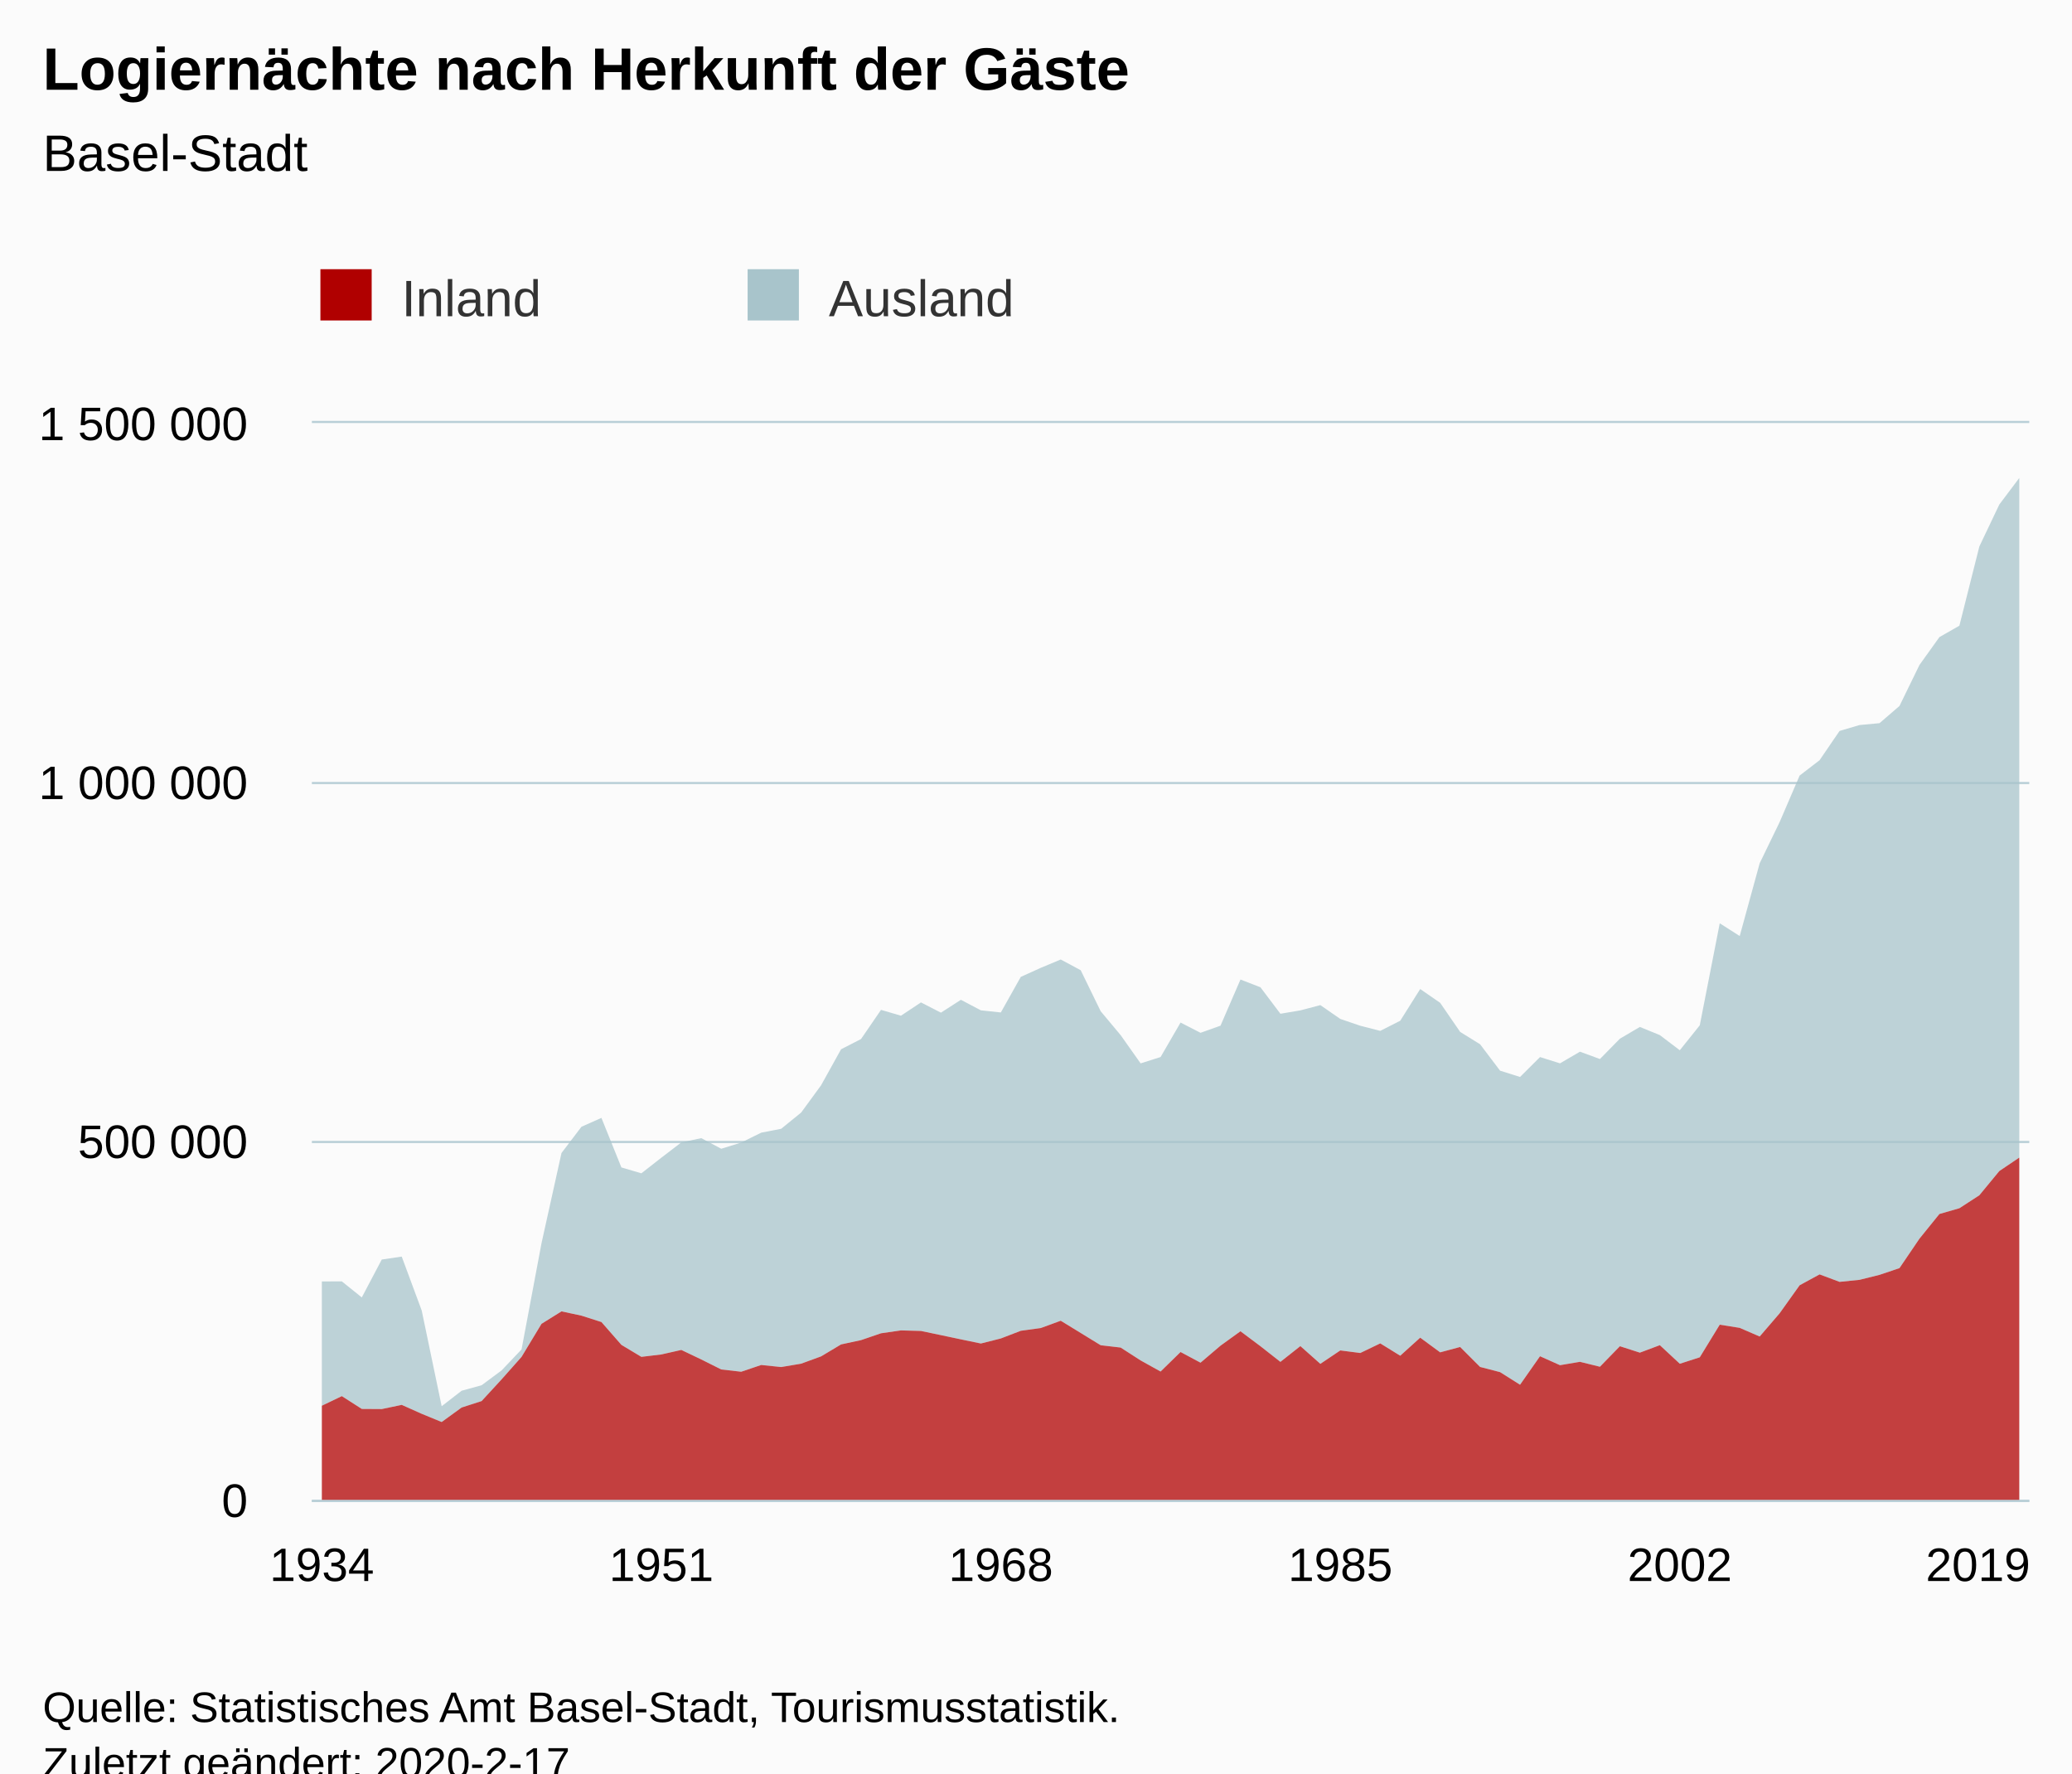
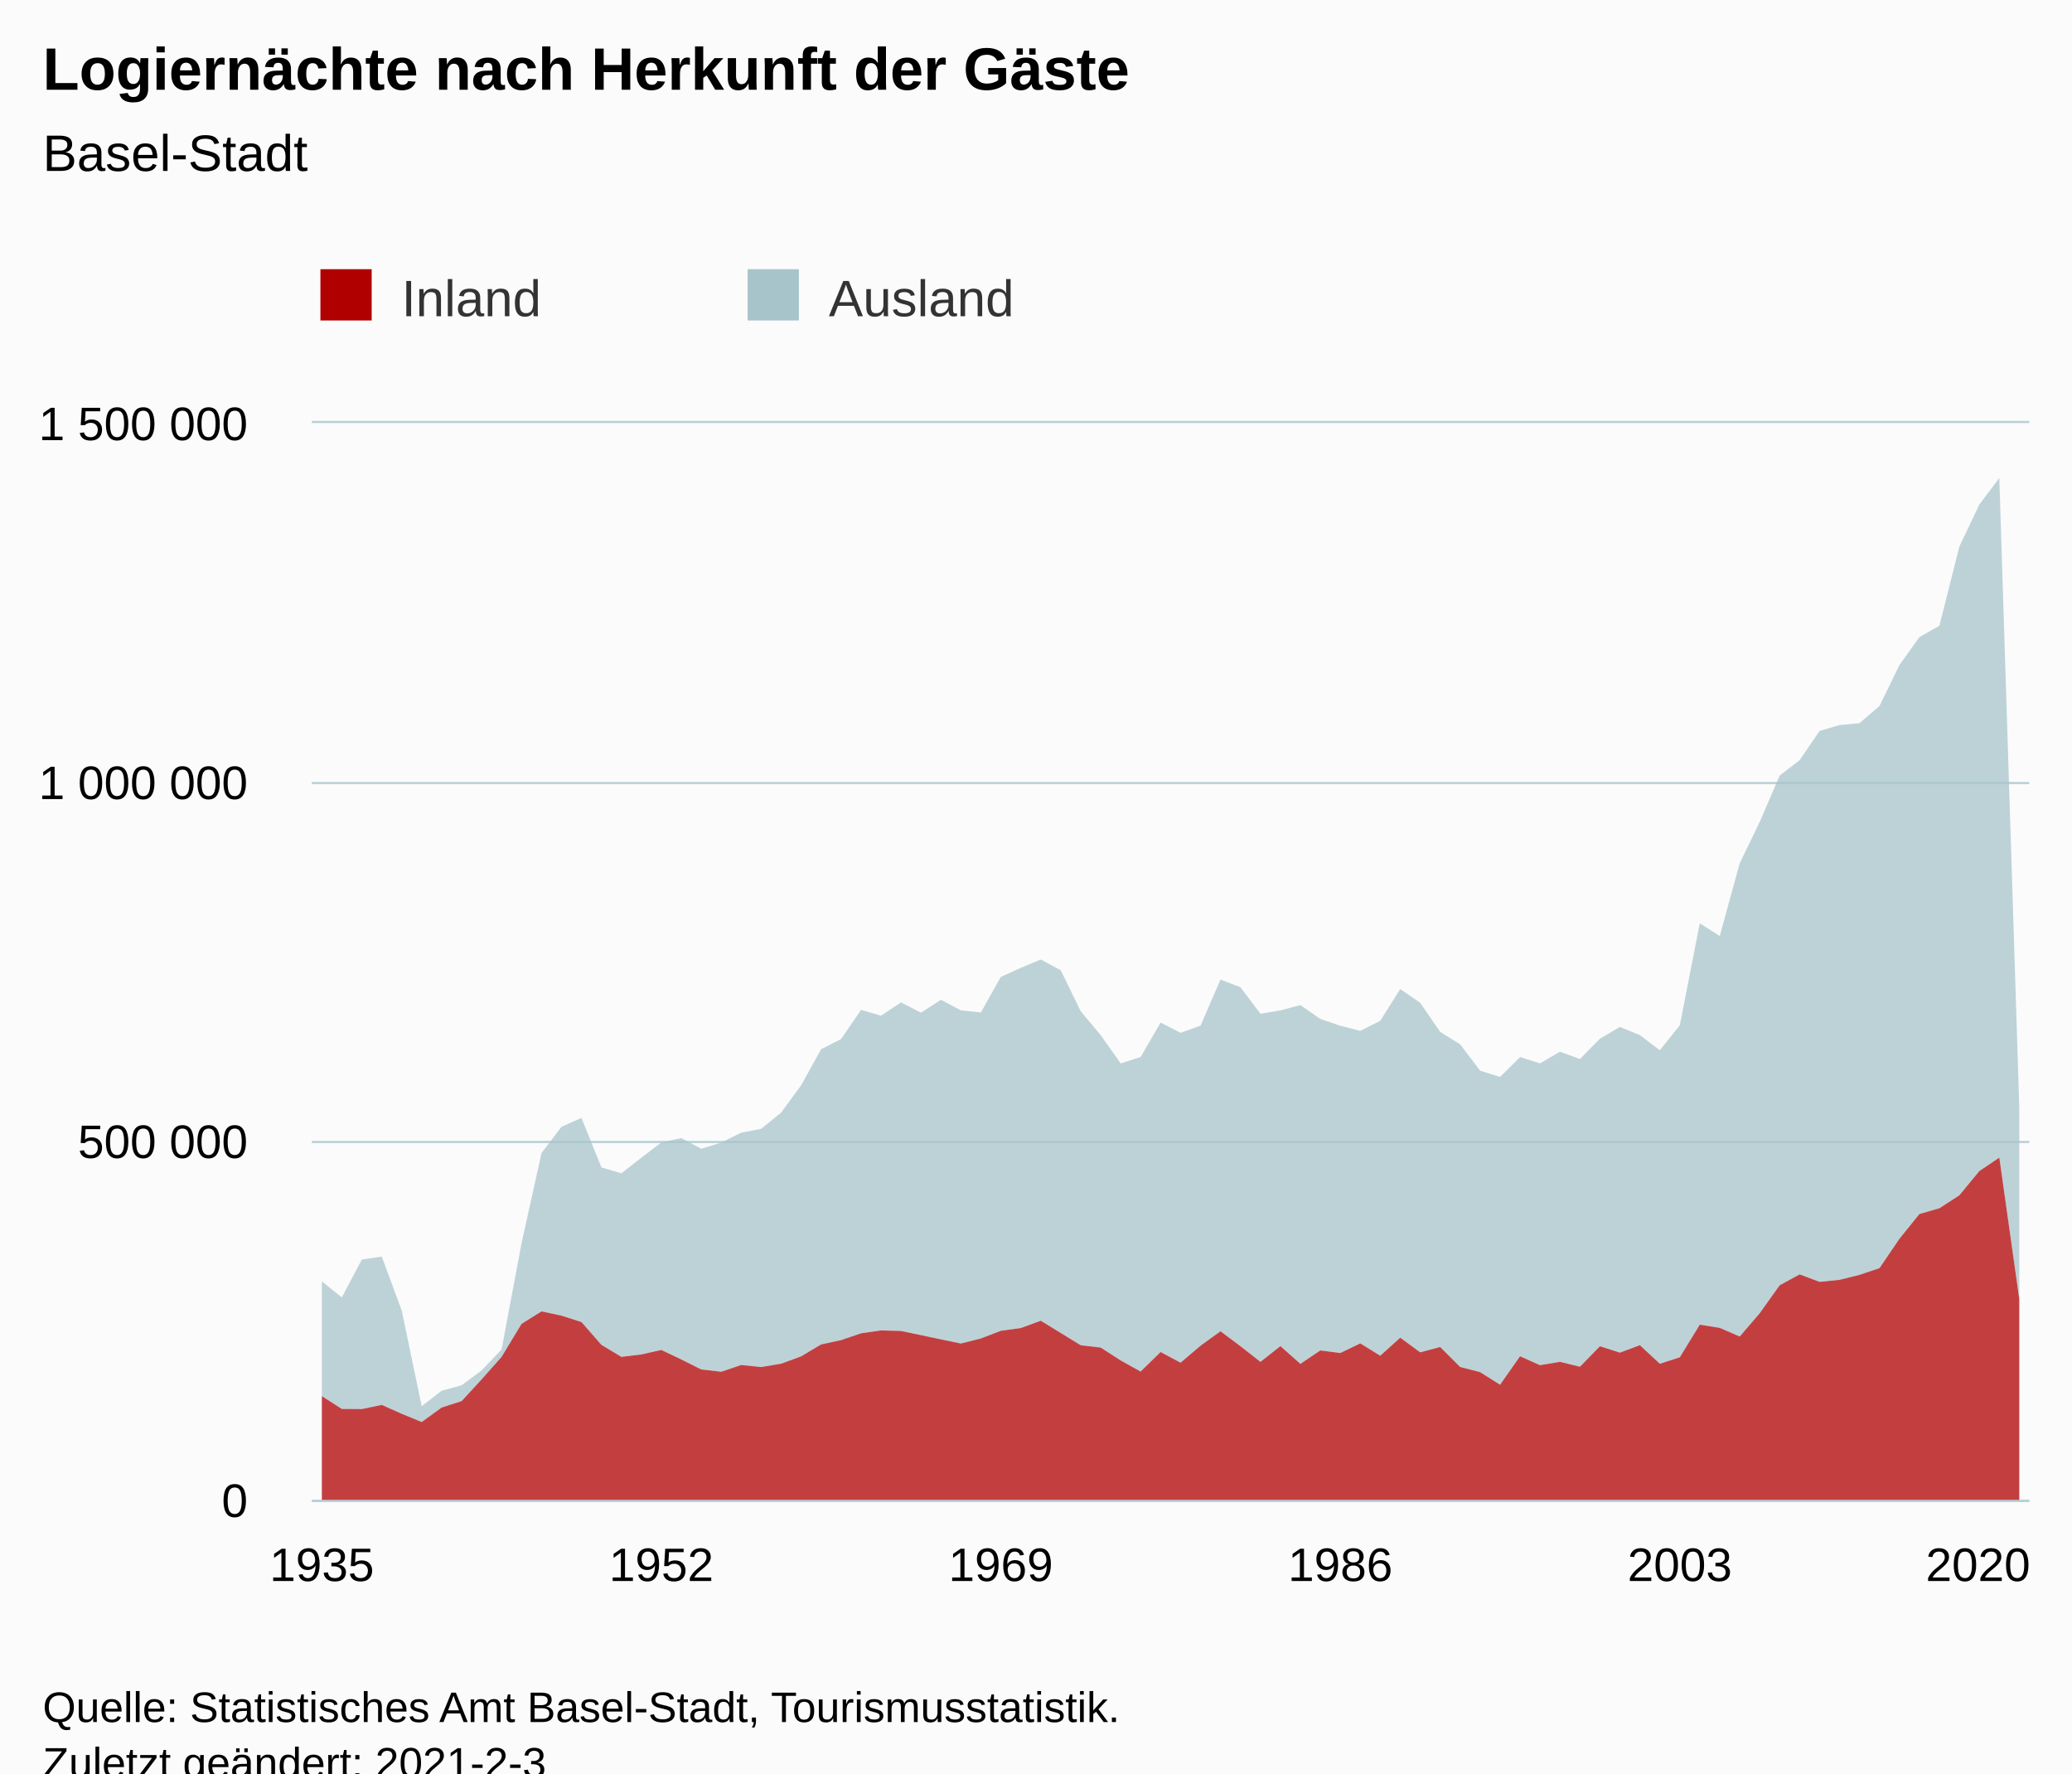
<svg xmlns="http://www.w3.org/2000/svg" version="1.1" class="highcharts-root" style="font-family:Arial;font-size:12px;" viewBox="0 0 485 415">
  <defs>
-     <clipPath id="highcharts-m8zj3x8-6">
+     <clipPath id="highcharts-rm2tn7b-178-">
      <rect x="0" y="0" width="402" height="252" fill="none" />
    </clipPath>
-     <clipPath id="highcharts-m8zj3x8-7">
+     <clipPath id="highcharts-rm2tn7b-265-">
      <rect x="0" y="0" width="402" height="252" fill="none" />
    </clipPath>
  </defs>
  <rect fill="#fbfbfb" class="highcharts-background" x="0" y="0" width="485" height="428" rx="0" ry="0" />
  <rect fill="none" class="highcharts-plot-background" x="73" y="99" width="402" height="252" />
  <g class="highcharts-pane-group" data-z-index="0" />
-   <g class="highcharts-grid highcharts-xaxis-grid " data-z-index="1">
+   <g class="highcharts-grid highcharts-xaxis-grid" data-z-index="1">
    <path fill="none" data-z-index="1" class="highcharts-grid-line" d="M 74.5 99 L 74.5 351" opacity="1" />
    <path fill="none" data-z-index="1" class="highcharts-grid-line" d="M 154.5 99 L 154.5 351" opacity="1" />
    <path fill="none" data-z-index="1" class="highcharts-grid-line" d="M 233.5 99 L 233.5 351" opacity="1" />
    <path fill="none" data-z-index="1" class="highcharts-grid-line" d="M 313.5 99 L 313.5 351" opacity="1" />
    <path fill="none" data-z-index="1" class="highcharts-grid-line" d="M 392.5 99 L 392.5 351" opacity="1" />
    <path fill="none" data-z-index="1" class="highcharts-grid-line" d="M 472.5 99 L 472.5 351" opacity="1" />
  </g>
-   <g class="highcharts-grid highcharts-yaxis-grid " data-z-index="1">
+   <g class="highcharts-grid highcharts-yaxis-grid" data-z-index="1">
    <path fill="none" stroke="#B9CFD7" stroke-width="0.5" data-z-index="1" class="highcharts-grid-line" d="M 73 351.25 L 475 351.25" opacity="1" />
    <path fill="none" stroke="#B9CFD7" stroke-width="0.5" data-z-index="1" class="highcharts-grid-line" d="M 73 267.25 L 475 267.25" opacity="1" />
    <path fill="none" stroke="#B9CFD7" stroke-width="0.5" data-z-index="1" class="highcharts-grid-line" d="M 73 183.25 L 475 183.25" opacity="1" />
    <path fill="none" stroke="#B9CFD7" stroke-width="0.5" data-z-index="1" class="highcharts-grid-line" d="M 73 98.75 L 475 98.75" opacity="1" />
  </g>
  <rect fill="none" class="highcharts-plot-border" data-z-index="1" x="73" y="99" width="402" height="252" />
-   <g class="highcharts-axis highcharts-xaxis " data-z-index="2">
+   <g class="highcharts-axis highcharts-xaxis" data-z-index="2">
    <path fill="none" class="highcharts-axis-line" stroke="#B9CFD7" stroke-width="0.5" data-z-index="7" d="M 73 351.25 L 475 351.25" />
  </g>
-   <g class="highcharts-axis highcharts-yaxis " data-z-index="2">
+   <g class="highcharts-axis highcharts-yaxis" data-z-index="2">
    <path fill="none" class="highcharts-axis-line" data-z-index="7" d="M 73 99 L 73 351" />
  </g>
  <g class="highcharts-series-group" data-z-index="3">
-     <g data-z-index="0.1" class="highcharts-series highcharts-series-0 highcharts-area-series " transform="translate(73,99) scale(1 1)" clip-path="url(#highcharts-m8zj3x8-7)">
-       <path fill="rgb(168,196,203)" fill-opacity="0.75" d="M 2.337 200.884 L 7.012 200.872 L 11.686 204.631 L 16.36 195.765 L 21.035 195.074 L 25.709 207.685 L 30.384 230.09 L 35.058 226.467 L 39.733 225.181 L 44.407 221.712 L 49.081 216.796 L 53.756 191.932 L 58.43 170.835 L 63.105 164.691 L 67.779 162.612 L 72.453 174.207 L 77.128 175.584 L 81.802 171.929 L 86.477 168.35 L 91.151 167.354 L 95.826 169.838 L 100.5 168.385 L 105.174 166.074 L 109.849 165.165 L 114.523 161.37 L 119.198 154.976 L 123.872 146.553 L 128.547 144.16 L 133.221 137.334 L 137.895 138.7 L 142.57 135.59 L 147.244 137.989 L 151.919 134.979 L 156.593 137.442 L 161.267 137.942 L 165.942 129.613 L 170.616 127.5 L 175.291 125.546 L 179.965 128.057 L 184.64 137.654 L 189.314 143.248 L 193.988 149.855 L 198.663 148.372 L 203.337 140.305 L 208.012 142.702 L 212.686 141.036 L 217.36 130.236 L 222.035 132.045 L 226.709 138.243 L 231.384 137.455 L 236.058 136.222 L 240.733 139.459 L 245.407 141.048 L 250.081 142.249 L 254.756 139.882 L 259.43 132.458 L 264.105 135.689 L 268.779 142.489 L 273.453 145.388 L 278.128 151.564 L 282.802 153.035 L 287.477 148.379 L 292.151 149.85 L 296.826 147.123 L 301.5 148.839 L 306.174 144.081 L 310.849 141.331 L 315.523 143.238 L 320.198 146.785 L 324.872 140.946 L 329.547 117.071 L 334.221 120.055 L 338.895 103.021 L 343.57 93.376 L 348.244 82.503 L 352.919 78.903 L 357.593 72.058 L 362.267 70.677 L 366.942 70.24 L 371.616 66.215 L 376.291 56.626 L 380.965 50.098 L 385.64 47.43 L 390.314 28.888 L 394.988 19.068 L 399.663 12.854 L 399.663 171.901 L 394.988 175.055 L 390.314 180.725 L 385.64 183.759 L 380.965 185.106 L 376.291 190.889 L 371.616 197.774 L 366.942 199.347 L 362.267 200.512 L 357.593 200.99 L 352.919 199.242 L 348.244 201.787 L 343.57 208.339 L 338.895 213.778 L 334.221 211.755 L 329.547 211.011 L 324.872 218.647 L 320.198 220.153 L 315.523 215.806 L 310.849 217.555 L 306.174 216.051 L 301.5 220.852 L 296.826 219.701 L 292.151 220.489 L 287.477 218.395 L 282.802 225.066 L 278.128 222.113 L 273.453 220.902 L 268.779 216.228 L 264.105 217.483 L 259.43 214.051 L 254.756 218.273 L 250.081 215.387 L 245.407 217.637 L 240.733 217.034 L 236.058 220.176 L 231.384 216.021 L 226.709 219.715 L 222.035 216.048 L 217.36 212.549 L 212.686 215.926 L 208.012 219.905 L 203.337 217.406 L 198.663 221.975 L 193.988 219.374 L 189.314 216.364 L 184.64 215.82 L 179.965 212.951 L 175.291 210.086 L 170.616 211.796 L 165.942 212.44 L 161.267 214.236 L 156.593 215.415 L 151.919 214.445 L 147.244 213.456 L 142.57 212.476 L 137.895 212.348 L 133.221 213.023 L 128.547 214.623 L 123.872 215.63 L 119.198 218.428 L 114.523 220.136 L 109.849 220.923 L 105.174 220.44 L 100.5 222.021 L 95.826 221.49 L 91.151 219.149 L 86.477 216.92 L 81.802 217.977 L 77.128 218.539 L 72.453 215.735 L 67.779 210.391 L 63.105 208.897 L 58.43 207.895 L 53.756 210.809 L 49.081 218.548 L 44.407 223.81 L 39.733 228.887 L 35.058 230.396 L 30.384 233.787 L 25.709 231.865 L 21.035 229.776 L 16.36 230.757 L 11.686 230.727 L 7.012 227.731 L 2.337 229.978" class="highcharts-area" data-z-index="0" />
-       <path fill="none" d="M 2.337 200.884 L 7.012 200.872 L 11.686 204.631 L 16.36 195.765 L 21.035 195.074 L 25.709 207.685 L 30.384 230.09 L 35.058 226.467 L 39.733 225.181 L 44.407 221.712 L 49.081 216.796 L 53.756 191.932 L 58.43 170.835 L 63.105 164.691 L 67.779 162.612 L 72.453 174.207 L 77.128 175.584 L 81.802 171.929 L 86.477 168.35 L 91.151 167.354 L 95.826 169.838 L 100.5 168.385 L 105.174 166.074 L 109.849 165.165 L 114.523 161.37 L 119.198 154.976 L 123.872 146.553 L 128.547 144.16 L 133.221 137.334 L 137.895 138.7 L 142.57 135.59 L 147.244 137.989 L 151.919 134.979 L 156.593 137.442 L 161.267 137.942 L 165.942 129.613 L 170.616 127.5 L 175.291 125.546 L 179.965 128.057 L 184.64 137.654 L 189.314 143.248 L 193.988 149.855 L 198.663 148.372 L 203.337 140.305 L 208.012 142.702 L 212.686 141.036 L 217.36 130.236 L 222.035 132.045 L 226.709 138.243 L 231.384 137.455 L 236.058 136.222 L 240.733 139.459 L 245.407 141.048 L 250.081 142.249 L 254.756 139.882 L 259.43 132.458 L 264.105 135.689 L 268.779 142.489 L 273.453 145.388 L 278.128 151.564 L 282.802 153.035 L 287.477 148.379 L 292.151 149.85 L 296.826 147.123 L 301.5 148.839 L 306.174 144.081 L 310.849 141.331 L 315.523 143.238 L 320.198 146.785 L 324.872 140.946 L 329.547 117.071 L 334.221 120.055 L 338.895 103.021 L 343.57 93.376 L 348.244 82.503 L 352.919 78.903 L 357.593 72.058 L 362.267 70.677 L 366.942 70.24 L 371.616 66.215 L 376.291 56.626 L 380.965 50.098 L 385.64 47.43 L 390.314 28.888 L 394.988 19.068 L 399.663 12.854" class="highcharts-graph" data-z-index="1" stroke-linejoin="round" stroke-linecap="round" />
+     <g class="highcharts-series highcharts-series-0 highcharts-area-series" data-z-index="0.1" opacity="1" transform="translate(73,99) scale(1 1)" clip-path="url(#highcharts-rm2tn7b-265-)">
+       <path fill="rgb(168,196,203)" fill-opacity="0.75" d="M 2.337 200.872 L 7.012 204.631 L 11.686 195.765 L 16.36 195.074 L 21.035 207.685 L 25.709 230.09 L 30.384 226.467 L 35.058 225.181 L 39.733 221.712 L 44.407 216.796 L 49.081 191.932 L 53.756 170.835 L 58.43 164.691 L 63.105 162.612 L 67.779 174.207 L 72.453 175.584 L 77.128 171.929 L 81.802 168.35 L 86.477 167.354 L 91.151 169.838 L 95.826 168.385 L 100.5 166.074 L 105.174 165.165 L 109.849 161.37 L 114.523 154.976 L 119.198 146.553 L 123.872 144.16 L 128.547 137.334 L 133.221 138.7 L 137.895 135.59 L 142.57 137.989 L 147.244 134.979 L 151.919 137.442 L 156.593 137.942 L 161.267 129.613 L 165.942 127.5 L 170.616 125.546 L 175.291 128.057 L 179.965 137.654 L 184.64 143.248 L 189.314 149.855 L 193.988 148.372 L 198.663 140.305 L 203.337 142.702 L 208.012 141.036 L 212.686 130.236 L 217.36 132.045 L 222.035 138.243 L 226.709 137.455 L 231.384 136.222 L 236.058 139.459 L 240.733 141.048 L 245.407 142.249 L 250.081 139.882 L 254.756 132.458 L 259.43 135.689 L 264.105 142.489 L 268.779 145.388 L 273.453 151.564 L 278.128 153.035 L 282.802 148.379 L 287.477 149.85 L 292.151 147.123 L 296.826 148.839 L 301.5 144.081 L 306.174 141.331 L 310.849 143.238 L 315.523 146.785 L 320.198 140.946 L 324.872 117.071 L 329.547 120.055 L 334.221 103.021 L 338.895 93.376 L 343.57 82.503 L 348.244 78.903 L 352.919 72.058 L 357.593 70.677 L 362.267 70.24 L 366.942 66.215 L 371.616 56.626 L 376.291 50.098 L 380.965 47.43 L 385.64 28.888 L 390.314 19.068 L 394.988 12.854 L 399.663 160.288 L 399.663 205.042 L 394.988 171.901 L 390.314 175.055 L 385.64 180.725 L 380.965 183.759 L 376.291 185.106 L 371.616 190.889 L 366.942 197.774 L 362.267 199.347 L 357.593 200.512 L 352.919 200.99 L 348.244 199.242 L 343.57 201.787 L 338.895 208.339 L 334.221 213.778 L 329.547 211.755 L 324.872 211.011 L 320.198 218.647 L 315.523 220.153 L 310.849 215.806 L 306.174 217.555 L 301.5 216.051 L 296.826 220.852 L 292.151 219.701 L 287.477 220.489 L 282.802 218.395 L 278.128 225.066 L 273.453 222.113 L 268.779 220.902 L 264.105 216.228 L 259.43 217.483 L 254.756 214.051 L 250.081 218.273 L 245.407 215.387 L 240.733 217.637 L 236.058 217.034 L 231.384 220.176 L 226.709 216.021 L 222.035 219.715 L 217.36 216.048 L 212.686 212.549 L 208.012 215.926 L 203.337 219.905 L 198.663 217.406 L 193.988 221.975 L 189.314 219.374 L 184.64 216.364 L 179.965 215.82 L 175.291 212.951 L 170.616 210.086 L 165.942 211.796 L 161.267 212.44 L 156.593 214.236 L 151.919 215.415 L 147.244 214.445 L 142.57 213.456 L 137.895 212.476 L 133.221 212.348 L 128.547 213.023 L 123.872 214.623 L 119.198 215.63 L 114.523 218.428 L 109.849 220.136 L 105.174 220.923 L 100.5 220.44 L 95.826 222.021 L 91.151 221.49 L 86.477 219.149 L 81.802 216.92 L 77.128 217.977 L 72.453 218.539 L 67.779 215.735 L 63.105 210.391 L 58.43 208.897 L 53.756 207.895 L 49.081 210.809 L 44.407 218.548 L 39.733 223.81 L 35.058 228.887 L 30.384 230.396 L 25.709 233.787 L 21.035 231.865 L 16.36 229.776 L 11.686 230.757 L 7.012 230.727 L 2.337 227.731" class="highcharts-area" data-z-index="0" />
+       <path fill="none" d="M 2.337 200.872 L 7.012 204.631 L 11.686 195.765 L 16.36 195.074 L 21.035 207.685 L 25.709 230.09 L 30.384 226.467 L 35.058 225.181 L 39.733 221.712 L 44.407 216.796 L 49.081 191.932 L 53.756 170.835 L 58.43 164.691 L 63.105 162.612 L 67.779 174.207 L 72.453 175.584 L 77.128 171.929 L 81.802 168.35 L 86.477 167.354 L 91.151 169.838 L 95.826 168.385 L 100.5 166.074 L 105.174 165.165 L 109.849 161.37 L 114.523 154.976 L 119.198 146.553 L 123.872 144.16 L 128.547 137.334 L 133.221 138.7 L 137.895 135.59 L 142.57 137.989 L 147.244 134.979 L 151.919 137.442 L 156.593 137.942 L 161.267 129.613 L 165.942 127.5 L 170.616 125.546 L 175.291 128.057 L 179.965 137.654 L 184.64 143.248 L 189.314 149.855 L 193.988 148.372 L 198.663 140.305 L 203.337 142.702 L 208.012 141.036 L 212.686 130.236 L 217.36 132.045 L 222.035 138.243 L 226.709 137.455 L 231.384 136.222 L 236.058 139.459 L 240.733 141.048 L 245.407 142.249 L 250.081 139.882 L 254.756 132.458 L 259.43 135.689 L 264.105 142.489 L 268.779 145.388 L 273.453 151.564 L 278.128 153.035 L 282.802 148.379 L 287.477 149.85 L 292.151 147.123 L 296.826 148.839 L 301.5 144.081 L 306.174 141.331 L 310.849 143.238 L 315.523 146.785 L 320.198 140.946 L 324.872 117.071 L 329.547 120.055 L 334.221 103.021 L 338.895 93.376 L 343.57 82.503 L 348.244 78.903 L 352.919 72.058 L 357.593 70.677 L 362.267 70.24 L 366.942 66.215 L 371.616 56.626 L 376.291 50.098 L 380.965 47.43 L 385.64 28.888 L 390.314 19.068 L 394.988 12.854 L 399.663 160.288" class="highcharts-graph" data-z-index="1" stroke-linejoin="round" stroke-linecap="round" />
    </g>
-     <g data-z-index="0.1" class="highcharts-markers highcharts-series-0 highcharts-area-series " transform="translate(73,99) scale(1 1)" clip-path="none" />
-     <g data-z-index="0.1" class="highcharts-series highcharts-series-1 highcharts-area-series " transform="translate(73,99) scale(1 1)" clip-path="url(#highcharts-m8zj3x8-7)">
-       <path fill="rgb(176,0,0)" fill-opacity="0.75" d="M 2.337 229.978 L 7.012 227.731 L 11.686 230.727 L 16.36 230.757 L 21.035 229.776 L 25.709 231.865 L 30.384 233.787 L 35.058 230.396 L 39.733 228.887 L 44.407 223.81 L 49.081 218.548 L 53.756 210.809 L 58.43 207.895 L 63.105 208.897 L 67.779 210.391 L 72.453 215.735 L 77.128 218.539 L 81.802 217.977 L 86.477 216.92 L 91.151 219.149 L 95.826 221.49 L 100.5 222.021 L 105.174 220.44 L 109.849 220.923 L 114.523 220.136 L 119.198 218.428 L 123.872 215.63 L 128.547 214.623 L 133.221 213.023 L 137.895 212.348 L 142.57 212.476 L 147.244 213.456 L 151.919 214.445 L 156.593 215.415 L 161.267 214.236 L 165.942 212.44 L 170.616 211.796 L 175.291 210.086 L 179.965 212.951 L 184.64 215.82 L 189.314 216.364 L 193.988 219.374 L 198.663 221.975 L 203.337 217.406 L 208.012 219.905 L 212.686 215.926 L 217.36 212.549 L 222.035 216.048 L 226.709 219.715 L 231.384 216.021 L 236.058 220.176 L 240.733 217.034 L 245.407 217.637 L 250.081 215.387 L 254.756 218.273 L 259.43 214.051 L 264.105 217.483 L 268.779 216.228 L 273.453 220.902 L 278.128 222.113 L 282.802 225.066 L 287.477 218.395 L 292.151 220.489 L 296.826 219.701 L 301.5 220.852 L 306.174 216.051 L 310.849 217.555 L 315.523 215.806 L 320.198 220.153 L 324.872 218.647 L 329.547 211.011 L 334.221 211.755 L 338.895 213.778 L 343.57 208.339 L 348.244 201.787 L 352.919 199.242 L 357.593 200.99 L 362.267 200.512 L 366.942 199.347 L 371.616 197.774 L 376.291 190.889 L 380.965 185.106 L 385.64 183.759 L 390.314 180.725 L 394.988 175.055 L 399.663 171.901 L 399.663 252 L 394.988 252 L 390.314 252 L 385.64 252 L 380.965 252 L 376.291 252 L 371.616 252 L 366.942 252 L 362.267 252 L 357.593 252 L 352.919 252 L 348.244 252 L 343.57 252 L 338.895 252 L 334.221 252 L 329.547 252 L 324.872 252 L 320.198 252 L 315.523 252 L 310.849 252 L 306.174 252 L 301.5 252 L 296.826 252 L 292.151 252 L 287.477 252 L 282.802 252 L 278.128 252 L 273.453 252 L 268.779 252 L 264.105 252 L 259.43 252 L 254.756 252 L 250.081 252 L 245.407 252 L 240.733 252 L 236.058 252 L 231.384 252 L 226.709 252 L 222.035 252 L 217.36 252 L 212.686 252 L 208.012 252 L 203.337 252 L 198.663 252 L 193.988 252 L 189.314 252 L 184.64 252 L 179.965 252 L 175.291 252 L 170.616 252 L 165.942 252 L 161.267 252 L 156.593 252 L 151.919 252 L 147.244 252 L 142.57 252 L 137.895 252 L 133.221 252 L 128.547 252 L 123.872 252 L 119.198 252 L 114.523 252 L 109.849 252 L 105.174 252 L 100.5 252 L 95.826 252 L 91.151 252 L 86.477 252 L 81.802 252 L 77.128 252 L 72.453 252 L 67.779 252 L 63.105 252 L 58.43 252 L 53.756 252 L 49.081 252 L 44.407 252 L 39.733 252 L 35.058 252 L 30.384 252 L 25.709 252 L 21.035 252 L 16.36 252 L 11.686 252 L 7.012 252 L 2.337 252" class="highcharts-area" data-z-index="0" />
-       <path fill="none" d="M 2.337 229.978 L 7.012 227.731 L 11.686 230.727 L 16.36 230.757 L 21.035 229.776 L 25.709 231.865 L 30.384 233.787 L 35.058 230.396 L 39.733 228.887 L 44.407 223.81 L 49.081 218.548 L 53.756 210.809 L 58.43 207.895 L 63.105 208.897 L 67.779 210.391 L 72.453 215.735 L 77.128 218.539 L 81.802 217.977 L 86.477 216.92 L 91.151 219.149 L 95.826 221.49 L 100.5 222.021 L 105.174 220.44 L 109.849 220.923 L 114.523 220.136 L 119.198 218.428 L 123.872 215.63 L 128.547 214.623 L 133.221 213.023 L 137.895 212.348 L 142.57 212.476 L 147.244 213.456 L 151.919 214.445 L 156.593 215.415 L 161.267 214.236 L 165.942 212.44 L 170.616 211.796 L 175.291 210.086 L 179.965 212.951 L 184.64 215.82 L 189.314 216.364 L 193.988 219.374 L 198.663 221.975 L 203.337 217.406 L 208.012 219.905 L 212.686 215.926 L 217.36 212.549 L 222.035 216.048 L 226.709 219.715 L 231.384 216.021 L 236.058 220.176 L 240.733 217.034 L 245.407 217.637 L 250.081 215.387 L 254.756 218.273 L 259.43 214.051 L 264.105 217.483 L 268.779 216.228 L 273.453 220.902 L 278.128 222.113 L 282.802 225.066 L 287.477 218.395 L 292.151 220.489 L 296.826 219.701 L 301.5 220.852 L 306.174 216.051 L 310.849 217.555 L 315.523 215.806 L 320.198 220.153 L 324.872 218.647 L 329.547 211.011 L 334.221 211.755 L 338.895 213.778 L 343.57 208.339 L 348.244 201.787 L 352.919 199.242 L 357.593 200.99 L 362.267 200.512 L 366.942 199.347 L 371.616 197.774 L 376.291 190.889 L 380.965 185.106 L 385.64 183.759 L 390.314 180.725 L 394.988 175.055 L 399.663 171.901" class="highcharts-graph" data-z-index="1" stroke-linejoin="round" stroke-linecap="round" />
+     <g class="highcharts-markers highcharts-series-0 highcharts-area-series" data-z-index="0.1" opacity="1" transform="translate(73,99) scale(1 1)" clip-path="none" />
+     <g class="highcharts-series highcharts-series-1 highcharts-area-series" data-z-index="0.1" opacity="1" transform="translate(73,99) scale(1 1)" clip-path="url(#highcharts-rm2tn7b-265-)">
+       <path fill="rgb(176,0,0)" fill-opacity="0.75" d="M 2.337 227.731 L 7.012 230.727 L 11.686 230.757 L 16.36 229.776 L 21.035 231.865 L 25.709 233.787 L 30.384 230.396 L 35.058 228.887 L 39.733 223.81 L 44.407 218.548 L 49.081 210.809 L 53.756 207.895 L 58.43 208.897 L 63.105 210.391 L 67.779 215.735 L 72.453 218.539 L 77.128 217.977 L 81.802 216.92 L 86.477 219.149 L 91.151 221.49 L 95.826 222.021 L 100.5 220.44 L 105.174 220.923 L 109.849 220.136 L 114.523 218.428 L 119.198 215.63 L 123.872 214.623 L 128.547 213.023 L 133.221 212.348 L 137.895 212.476 L 142.57 213.456 L 147.244 214.445 L 151.919 215.415 L 156.593 214.236 L 161.267 212.44 L 165.942 211.796 L 170.616 210.086 L 175.291 212.951 L 179.965 215.82 L 184.64 216.364 L 189.314 219.374 L 193.988 221.975 L 198.663 217.406 L 203.337 219.905 L 208.012 215.926 L 212.686 212.549 L 217.36 216.048 L 222.035 219.715 L 226.709 216.021 L 231.384 220.176 L 236.058 217.034 L 240.733 217.637 L 245.407 215.387 L 250.081 218.273 L 254.756 214.051 L 259.43 217.483 L 264.105 216.228 L 268.779 220.902 L 273.453 222.113 L 278.128 225.066 L 282.802 218.395 L 287.477 220.489 L 292.151 219.701 L 296.826 220.852 L 301.5 216.051 L 306.174 217.555 L 310.849 215.806 L 315.523 220.153 L 320.198 218.647 L 324.872 211.011 L 329.547 211.755 L 334.221 213.778 L 338.895 208.339 L 343.57 201.787 L 348.244 199.242 L 352.919 200.99 L 357.593 200.512 L 362.267 199.347 L 366.942 197.774 L 371.616 190.889 L 376.291 185.106 L 380.965 183.759 L 385.64 180.725 L 390.314 175.055 L 394.988 171.901 L 399.663 205.042 L 399.663 252 L 394.988 252 L 390.314 252 L 385.64 252 L 380.965 252 L 376.291 252 L 371.616 252 L 366.942 252 L 362.267 252 L 357.593 252 L 352.919 252 L 348.244 252 L 343.57 252 L 338.895 252 L 334.221 252 L 329.547 252 L 324.872 252 L 320.198 252 L 315.523 252 L 310.849 252 L 306.174 252 L 301.5 252 L 296.826 252 L 292.151 252 L 287.477 252 L 282.802 252 L 278.128 252 L 273.453 252 L 268.779 252 L 264.105 252 L 259.43 252 L 254.756 252 L 250.081 252 L 245.407 252 L 240.733 252 L 236.058 252 L 231.384 252 L 226.709 252 L 222.035 252 L 217.36 252 L 212.686 252 L 208.012 252 L 203.337 252 L 198.663 252 L 193.988 252 L 189.314 252 L 184.64 252 L 179.965 252 L 175.291 252 L 170.616 252 L 165.942 252 L 161.267 252 L 156.593 252 L 151.919 252 L 147.244 252 L 142.57 252 L 137.895 252 L 133.221 252 L 128.547 252 L 123.872 252 L 119.198 252 L 114.523 252 L 109.849 252 L 105.174 252 L 100.5 252 L 95.826 252 L 91.151 252 L 86.477 252 L 81.802 252 L 77.128 252 L 72.453 252 L 67.779 252 L 63.105 252 L 58.43 252 L 53.756 252 L 49.081 252 L 44.407 252 L 39.733 252 L 35.058 252 L 30.384 252 L 25.709 252 L 21.035 252 L 16.36 252 L 11.686 252 L 7.012 252 L 2.337 252" class="highcharts-area" data-z-index="0" />
+       <path fill="none" d="M 2.337 227.731 L 7.012 230.727 L 11.686 230.757 L 16.36 229.776 L 21.035 231.865 L 25.709 233.787 L 30.384 230.396 L 35.058 228.887 L 39.733 223.81 L 44.407 218.548 L 49.081 210.809 L 53.756 207.895 L 58.43 208.897 L 63.105 210.391 L 67.779 215.735 L 72.453 218.539 L 77.128 217.977 L 81.802 216.92 L 86.477 219.149 L 91.151 221.49 L 95.826 222.021 L 100.5 220.44 L 105.174 220.923 L 109.849 220.136 L 114.523 218.428 L 119.198 215.63 L 123.872 214.623 L 128.547 213.023 L 133.221 212.348 L 137.895 212.476 L 142.57 213.456 L 147.244 214.445 L 151.919 215.415 L 156.593 214.236 L 161.267 212.44 L 165.942 211.796 L 170.616 210.086 L 175.291 212.951 L 179.965 215.82 L 184.64 216.364 L 189.314 219.374 L 193.988 221.975 L 198.663 217.406 L 203.337 219.905 L 208.012 215.926 L 212.686 212.549 L 217.36 216.048 L 222.035 219.715 L 226.709 216.021 L 231.384 220.176 L 236.058 217.034 L 240.733 217.637 L 245.407 215.387 L 250.081 218.273 L 254.756 214.051 L 259.43 217.483 L 264.105 216.228 L 268.779 220.902 L 273.453 222.113 L 278.128 225.066 L 282.802 218.395 L 287.477 220.489 L 292.151 219.701 L 296.826 220.852 L 301.5 216.051 L 306.174 217.555 L 310.849 215.806 L 315.523 220.153 L 320.198 218.647 L 324.872 211.011 L 329.547 211.755 L 334.221 213.778 L 338.895 208.339 L 343.57 201.787 L 348.244 199.242 L 352.919 200.99 L 357.593 200.512 L 362.267 199.347 L 366.942 197.774 L 371.616 190.889 L 376.291 185.106 L 380.965 183.759 L 385.64 180.725 L 390.314 175.055 L 394.988 171.901 L 399.663 205.042" class="highcharts-graph" data-z-index="1" stroke-linejoin="round" stroke-linecap="round" />
    </g>
-     <g data-z-index="0.1" class="highcharts-markers highcharts-series-1 highcharts-area-series " transform="translate(73,99) scale(1 1)" clip-path="none" />
+     <g class="highcharts-markers highcharts-series-1 highcharts-area-series" data-z-index="0.1" opacity="1" transform="translate(73,99) scale(1 1)" clip-path="none" />
  </g>
  <text x="10" text-anchor="start" class="highcharts-title" data-z-index="4" style="color:#000000;font-size:14px;font-weight:bold;fill:#000000;" y="21">
    <tspan>Logiernächte nach Herkunft der Gäste</tspan>
  </text>
  <text x="10" text-anchor="start" class="highcharts-subtitle" data-z-index="4" style="color:#000000;font-size:12px;font-weight:normal;fill:#000000;" y="40">
    <tspan>Basel-Stadt</tspan>
  </text>
+   <text x="10" text-anchor="start" class="highcharts-caption" data-z-index="4" style="color:#666666;fill:#666666;" y="385" />
  <g class="highcharts-legend" data-z-index="7" transform="translate(65,56)">
    <rect fill="none" class="highcharts-legend-box" rx="0" ry="0" x="0" y="0" width="196" height="31" visibility="visible" />
    <g data-z-index="1">
      <g>
        <g class="highcharts-legend-item highcharts-area-series highcharts-color-undefined highcharts-series-1" data-z-index="1" transform="translate(8,3)">
-           <text x="21" style="color:#333333;font-size:12px;font-weight:normal;cursor:pointer;fill:#333333;" text-anchor="start" data-z-index="2" y="15">
+           <text x="21" style="color:#333333;cursor:pointer;font-size:12px;font-weight:normal;fill:#333333;" text-anchor="start" data-z-index="2" y="15">
            <tspan>Inland</tspan>
          </text>
          <rect x="2" y="4" width="12" height="12" fill="rgb(176, 0, 0)" class="highcharts-point" data-z-index="3" />
        </g>
        <g class="highcharts-legend-item highcharts-area-series highcharts-color-undefined highcharts-series-0" data-z-index="1" transform="translate(108,3)">
-           <text x="21" y="15" style="color:#333333;font-size:12px;font-weight:normal;cursor:pointer;fill:#333333;" text-anchor="start" data-z-index="2">
+           <text x="21" y="15" style="color:#333333;cursor:pointer;font-size:12px;font-weight:normal;fill:#333333;" text-anchor="start" data-z-index="2">
            <tspan>Ausland</tspan>
          </text>
          <rect x="2" y="4" width="12" height="12" fill="rgb(168, 196, 203)" class="highcharts-point" data-z-index="3" />
        </g>
      </g>
    </g>
  </g>
-   <g class="highcharts-axis-labels highcharts-xaxis-labels " data-z-index="7">
-     <text x="75.337" style="color:#000000;cursor:default;font-size:11px;fill:#000000;" text-anchor="middle" transform="translate(0,0)" y="370" opacity="1">1934</text>
-     <text x="154.802" style="color:#000000;cursor:default;font-size:11px;fill:#000000;" text-anchor="middle" transform="translate(0,0)" y="370" opacity="1">1951</text>
-     <text x="234.267" style="color:#000000;cursor:default;font-size:11px;fill:#000000;" text-anchor="middle" transform="translate(0,0)" y="370" opacity="1">1968</text>
-     <text x="313.733" style="color:#000000;cursor:default;font-size:11px;fill:#000000;" text-anchor="middle" transform="translate(0,0)" y="370" opacity="1">1985</text>
-     <text x="393.198" style="color:#000000;cursor:default;font-size:11px;fill:#000000;" text-anchor="middle" transform="translate(0,0)" y="370" opacity="1">2002</text>
-     <text x="463" style="color:#000000;cursor:default;font-size:11px;fill:#000000;" text-anchor="middle" transform="translate(0,0)" y="370" opacity="1">2019</text>
+   <g class="highcharts-axis-labels highcharts-xaxis-labels" data-z-index="7">
+     <text x="75.337" style="color:#000000;cursor:default;font-size:11px;fill:#000000;" text-anchor="middle" transform="translate(0,0)" y="370" opacity="1">1935</text>
+     <text x="154.802" style="color:#000000;cursor:default;font-size:11px;fill:#000000;" text-anchor="middle" transform="translate(0,0)" y="370" opacity="1">1952</text>
+     <text x="234.267" style="color:#000000;cursor:default;font-size:11px;fill:#000000;" text-anchor="middle" transform="translate(0,0)" y="370" opacity="1">1969</text>
+     <text x="313.733" style="color:#000000;cursor:default;font-size:11px;fill:#000000;" text-anchor="middle" transform="translate(0,0)" y="370" opacity="1">1986</text>
+     <text x="393.198" style="color:#000000;cursor:default;font-size:11px;fill:#000000;" text-anchor="middle" transform="translate(0,0)" y="370" opacity="1">2003</text>
+     <text x="463" style="color:#000000;cursor:default;font-size:11px;fill:#000000;" text-anchor="middle" transform="translate(0,0)" y="370" opacity="1">2020</text>
  </g>
-   <g class="highcharts-axis-labels highcharts-yaxis-labels " data-z-index="7">
+   <g class="highcharts-axis-labels highcharts-yaxis-labels" data-z-index="7">
    <text x="58" style="color:#000000;cursor:default;font-size:11px;fill:#000000;" text-anchor="end" transform="translate(0,0)" y="355" opacity="1">0</text>
    <text x="58" style="color:#000000;cursor:default;font-size:11px;fill:#000000;" text-anchor="end" transform="translate(0,0)" y="271" opacity="1">
      <tspan>500 000</tspan>
    </text>
    <text x="58" style="color:#000000;cursor:default;font-size:11px;fill:#000000;" text-anchor="end" transform="translate(0,0)" y="187" opacity="1">
      <tspan>1 000 000</tspan>
    </text>
    <text x="58" style="color:#000000;cursor:default;font-size:11px;fill:#000000;" text-anchor="end" transform="translate(0,0)" y="103" opacity="1">
      <tspan>1 500 000</tspan>
    </text>
  </g>
  <text x="10" class="highcharts-credits" text-anchor="start" data-z-index="8" style="cursor:default;color:#000000;font-size:10px;fill:#000000;" y="403">
    <tspan>Quelle: Statistisches Amt Basel-Stadt, Tourismusstatistik.</tspan>
-     <tspan x="10" dy="13">Zuletzt geändert: 2020-2-17</tspan>
+     <tspan x="10" dy="13">Zuletzt geändert: 2021-2-3</tspan>
  </text>
</svg>
